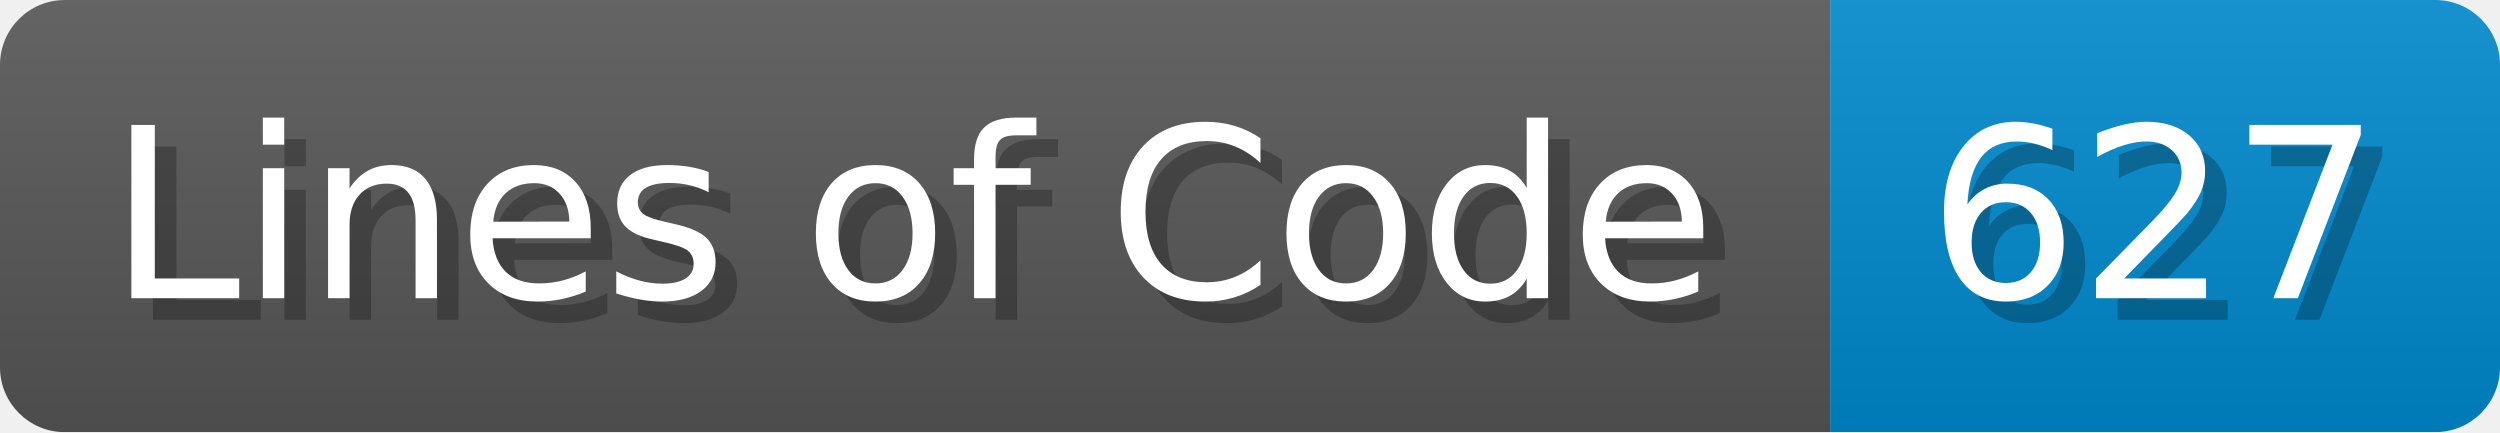
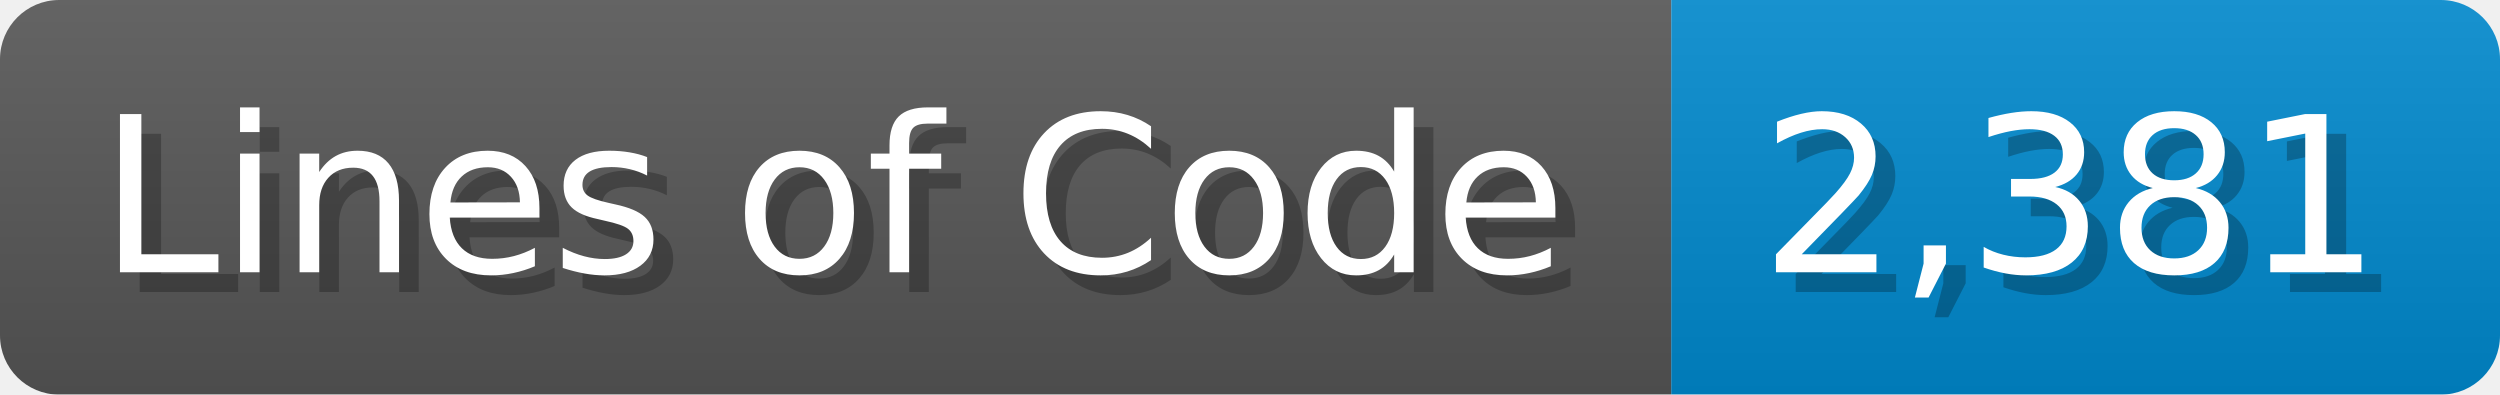
- <svg xmlns="http://www.w3.org/2000/svg" width="115.7" height="20" viewBox="0 0 1157 200">
+ <svg xmlns="http://www.w3.org/2000/svg" width="126.7" height="20" viewBox="0 0 1267 200">
  <linearGradient id="a" x2="0" y2="100%">
    <stop offset="0" stop-opacity=".1" stop-color="#EEE" />
    <stop offset="1" stop-opacity=".1" />
  </linearGradient>
  <mask id="m">
-     <rect width="1157" height="200" rx="30" fill="#FFF" />
+     <rect width="1267" height="200" rx="30" fill="#FFF" />
  </mask>
  <g mask="url(#m)">
    <rect width="847" height="200" fill="#555" />
-     <rect width="310" height="200" fill="#08C" x="847" />
-     <rect width="1157" height="200" fill="url(#a)" />
+     <rect width="420" height="200" fill="#08C" x="847" />
+     <rect width="1267" height="200" fill="url(#a)" />
  </g>
  <g fill="#fff" text-anchor="start" font-family="Verdana,DejaVu Sans,sans-serif" font-size="110">
    <text x="60" y="148" textLength="747" fill="#000" opacity="0.25">Lines of Code</text>
    <text x="50" y="138" textLength="747">Lines of Code</text>
-     <text x="902" y="148" textLength="210" fill="#000" opacity="0.25">627</text>
-     <text x="892" y="138" textLength="210">627</text>
+     <text x="902" y="148" textLength="320" fill="#000" opacity="0.25">2,381</text>
+     <text x="892" y="138" textLength="320">2,381</text>
  </g>
</svg>
